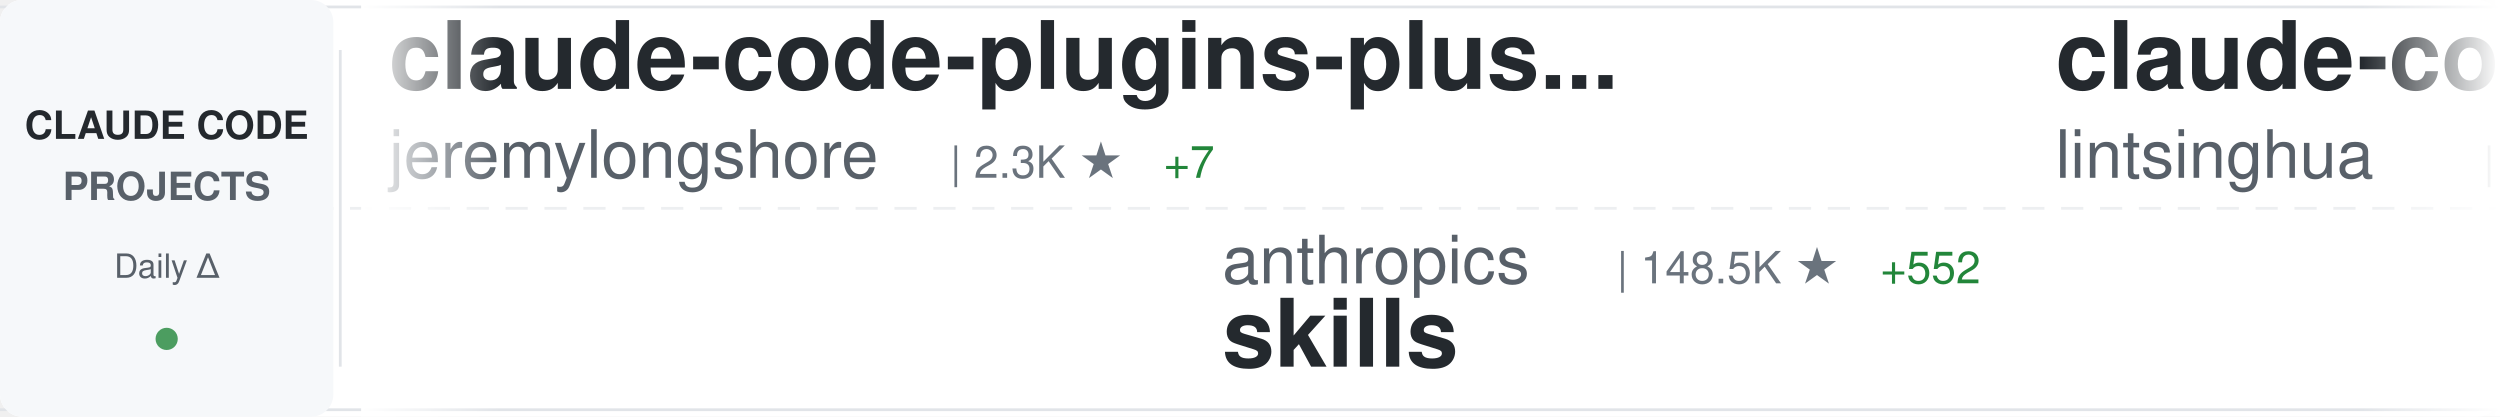
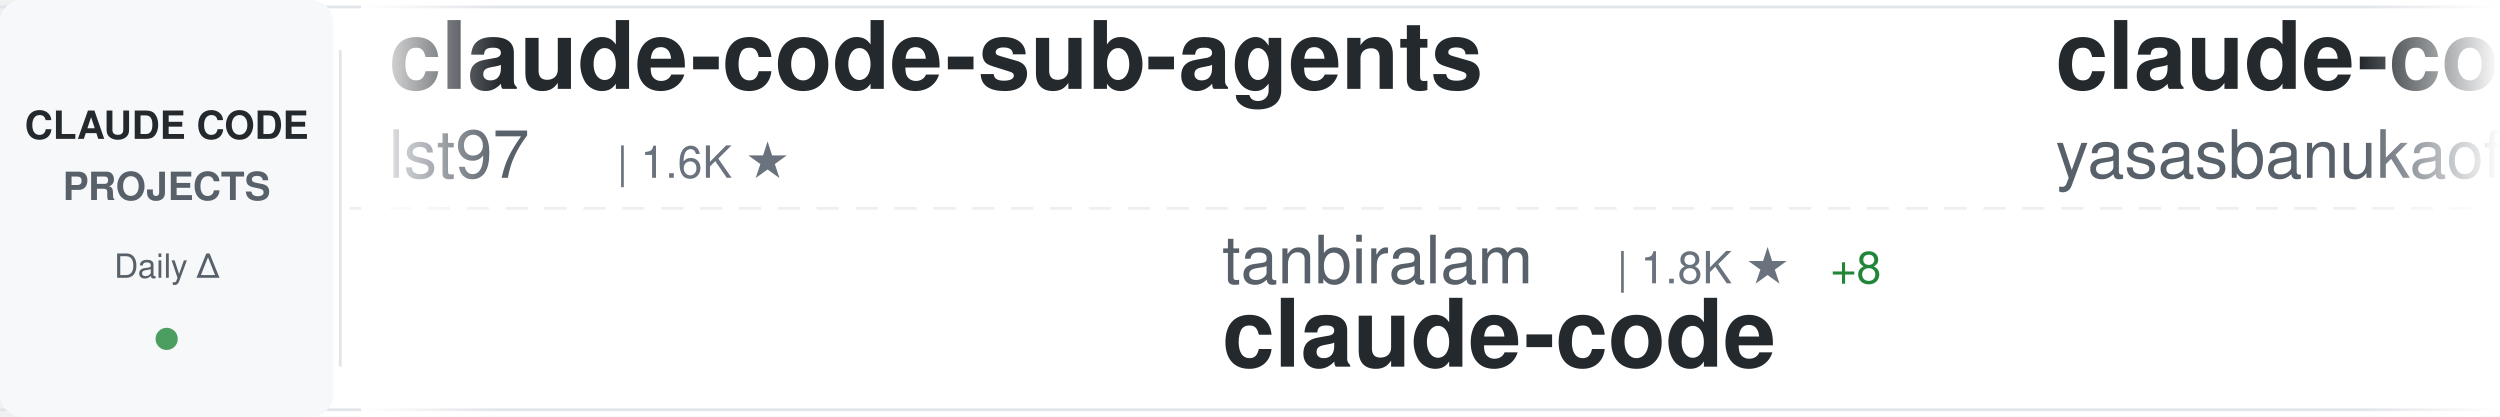
<svg xmlns="http://www.w3.org/2000/svg" width="900" height="150">
  <defs>
    <linearGradient id="awesomeLeftFade" x1="0%" y1="0%" x2="100%" y2="0%">
      <stop offset="0%" style="stop-color:#ffffff;stop-opacity:1" />
      <stop offset="100%" style="stop-color:#ffffff;stop-opacity:0" />
    </linearGradient>
    <linearGradient id="awesomeRightFade" x1="0%" y1="0%" x2="100%" y2="0%">
      <stop offset="0%" style="stop-color:#ffffff;stop-opacity:0" />
      <stop offset="100%" style="stop-color:#ffffff;stop-opacity:1" />
    </linearGradient>
  </defs>
  <rect width="900" height="150" fill="#ffffff" rx="8" />
  <rect x="0" y="2" width="900" height="1" fill="#e1e4e8" />
  <rect x="0" y="147" width="900" height="1" fill="#e1e4e8" />
  <line x1="0" y1="75" x2="900" y2="75" stroke="#e1e4e8" stroke-width="1" stroke-dasharray="8 6" opacity="0.6" />
  <rect x="0" y="0" width="120" height="150" fill="#f6f8fa" rx="8" />
  <text x="60" y="50" font-family="-apple-system, BlinkMacSystemFont, 'Segoe UI', Helvetica, Arial, sans-serif" font-size="14" font-weight="600" fill="#24292e" text-anchor="middle">CLAUDE CODE</text>
  <text x="60" y="72" font-family="-apple-system, BlinkMacSystemFont, 'Segoe UI', Helvetica, Arial, sans-serif" font-size="14" font-weight="600" fill="#586069" text-anchor="middle">PROJECTS</text>
  <text x="60" y="100" font-family="-apple-system, BlinkMacSystemFont, 'Segoe UI', Helvetica, Arial, sans-serif" font-size="12" font-weight="500" fill="#586069" text-anchor="middle">Daily Δ</text>
  <circle cx="60" cy="122" r="4" fill="#22863a" opacity="0.8" />
  <rect x="122" y="18" width="1" height="114" fill="#e1e4e8" />
  <clipPath id="awesomeTickerClip">
    <rect x="130" y="0" width="770" height="150" />
  </clipPath>
  <g clip-path="url(#awesomeTickerClip)">
    <g id="awesomeTickerItems">
      <animateTransform attributeName="transform" attributeType="XML" type="translate" from="0 0" to="-3000 0" dur="54s" repeatCount="indefinite" />
      <g transform="translate(0, 0)">
-         <text x="140" y="32" font-family="-apple-system, BlinkMacSystemFont, 'Segoe UI', Helvetica, Arial, sans-serif" font-size="34" font-weight="600" fill="#24292e">claude-code-plugins-plus...</text>
-         <text x="140" y="64" font-family="-apple-system, BlinkMacSystemFont, 'Segoe UI', Helvetica, Arial, sans-serif" font-size="24" font-weight="400" fill="#586069">jeremylongshore</text>
-         <text x="342" y="64" font-family="-apple-system, BlinkMacSystemFont, 'Segoe UI', Helvetica, Arial, sans-serif" font-size="16" font-weight="500" fill="#6a737d">| 2.3K ★</text>
-         <text x="419" y="64" font-family="-apple-system, BlinkMacSystemFont, 'Segoe UI', Helvetica, Arial, sans-serif" font-size="16" font-weight="500" fill="#22863a"> +7</text>
+         <text x="140" y="32" font-family="-apple-system, BlinkMacSystemFont, 'Segoe UI', Helvetica, Arial, sans-serif" font-size="34" font-weight="600" fill="#24292e">claude-code-sub-agents</text>
+         <text x="140" y="64" font-family="-apple-system, BlinkMacSystemFont, 'Segoe UI', Helvetica, Arial, sans-serif" font-size="24" font-weight="400" fill="#586069">lst97</text>
+         <text x="222" y="64" font-family="-apple-system, BlinkMacSystemFont, 'Segoe UI', Helvetica, Arial, sans-serif" font-size="16" font-weight="500" fill="#6a737d">| 1.6K ★</text>
      </g>
      <g transform="translate(300, 0)">
+         <text x="140" y="102" font-family="-apple-system, BlinkMacSystemFont, 'Segoe UI', Helvetica, Arial, sans-serif" font-size="24" font-weight="400" fill="#586069">tanbiralam</text>
+         <text x="282" y="102" font-family="-apple-system, BlinkMacSystemFont, 'Segoe UI', Helvetica, Arial, sans-serif" font-size="16" font-weight="500" fill="#6a737d">| 1.8K ★</text>
+         <text x="359" y="102" font-family="-apple-system, BlinkMacSystemFont, 'Segoe UI', Helvetica, Arial, sans-serif" font-size="16" font-weight="500" fill="#22863a"> +8</text>
+         <text x="140" y="132" font-family="-apple-system, BlinkMacSystemFont, 'Segoe UI', Helvetica, Arial, sans-serif" font-size="34" font-weight="600" fill="#24292e">claude-code</text>
+       </g>
+       <g transform="translate(600, 0)">
+         <text x="140" y="32" font-family="-apple-system, BlinkMacSystemFont, 'Segoe UI', Helvetica, Arial, sans-serif" font-size="34" font-weight="600" fill="#24292e">claude-code</text>
+         <text x="140" y="64" font-family="-apple-system, BlinkMacSystemFont, 'Segoe UI', Helvetica, Arial, sans-serif" font-size="24" font-weight="400" fill="#586069">yasasbanukaofficial</text>
+         <text x="390" y="64" font-family="-apple-system, BlinkMacSystemFont, 'Segoe UI', Helvetica, Arial, sans-serif" font-size="16" font-weight="500" fill="#6a737d">| 3.5K ★</text>
+         <text x="467" y="64" font-family="-apple-system, BlinkMacSystemFont, 'Segoe UI', Helvetica, Arial, sans-serif" font-size="16" font-weight="500" fill="#22863a"> +16</text>
+       </g>
+       <g transform="translate(900, 0)">
        <text x="140" y="102" font-family="-apple-system, BlinkMacSystemFont, 'Segoe UI', Helvetica, Arial, sans-serif" font-size="24" font-weight="400" fill="#586069">anthropics</text>
-         <text x="282" y="102" font-family="-apple-system, BlinkMacSystemFont, 'Segoe UI', Helvetica, Arial, sans-serif" font-size="16" font-weight="500" fill="#6a737d">| 148.5K ★</text>
-         <text x="377" y="102" font-family="-apple-system, BlinkMacSystemFont, 'Segoe UI', Helvetica, Arial, sans-serif" font-size="16" font-weight="500" fill="#22863a"> +552</text>
+         <text x="282" y="102" font-family="-apple-system, BlinkMacSystemFont, 'Segoe UI', Helvetica, Arial, sans-serif" font-size="16" font-weight="500" fill="#6a737d">| 148.6K ★</text>
+         <text x="377" y="102" font-family="-apple-system, BlinkMacSystemFont, 'Segoe UI', Helvetica, Arial, sans-serif" font-size="16" font-weight="500" fill="#22863a"> +526</text>
        <text x="140" y="132" font-family="-apple-system, BlinkMacSystemFont, 'Segoe UI', Helvetica, Arial, sans-serif" font-size="34" font-weight="600" fill="#24292e">skills</text>
      </g>
-       <g transform="translate(600, 0)">
-         <text x="140" y="32" font-family="-apple-system, BlinkMacSystemFont, 'Segoe UI', Helvetica, Arial, sans-serif" font-size="34" font-weight="600" fill="#24292e">claude-code-book</text>
-         <text x="140" y="64" font-family="-apple-system, BlinkMacSystemFont, 'Segoe UI', Helvetica, Arial, sans-serif" font-size="24" font-weight="400" fill="#586069">lintsinghua</text>
-         <text x="294" y="64" font-family="-apple-system, BlinkMacSystemFont, 'Segoe UI', Helvetica, Arial, sans-serif" font-size="16" font-weight="500" fill="#6a737d">| 3.6K ★</text>
-         <text x="371" y="64" font-family="-apple-system, BlinkMacSystemFont, 'Segoe UI', Helvetica, Arial, sans-serif" font-size="16" font-weight="500" fill="#22863a"> +13</text>
-       </g>
-       <g transform="translate(900, 0)">
-         <text x="140" y="102" font-family="-apple-system, BlinkMacSystemFont, 'Segoe UI', Helvetica, Arial, sans-serif" font-size="24" font-weight="400" fill="#586069">ponponon</text>
-         <text x="258" y="102" font-family="-apple-system, BlinkMacSystemFont, 'Segoe UI', Helvetica, Arial, sans-serif" font-size="16" font-weight="500" fill="#6a737d">| 2.3K ★</text>
-         <text x="335" y="102" font-family="-apple-system, BlinkMacSystemFont, 'Segoe UI', Helvetica, Arial, sans-serif" font-size="16" font-weight="500" fill="#22863a"> +2</text>
-         <text x="140" y="132" font-family="-apple-system, BlinkMacSystemFont, 'Segoe UI', Helvetica, Arial, sans-serif" font-size="34" font-weight="600" fill="#24292e">claude_code_src</text>
-       </g>
      <g transform="translate(1200, 0)">
-         <text x="140" y="32" font-family="-apple-system, BlinkMacSystemFont, 'Segoe UI', Helvetica, Arial, sans-serif" font-size="34" font-weight="600" fill="#24292e">claude-code-local</text>
-         <text x="140" y="64" font-family="-apple-system, BlinkMacSystemFont, 'Segoe UI', Helvetica, Arial, sans-serif" font-size="24" font-weight="400" fill="#586069">nicedreamzapp</text>
-         <text x="318" y="64" font-family="-apple-system, BlinkMacSystemFont, 'Segoe UI', Helvetica, Arial, sans-serif" font-size="16" font-weight="500" fill="#6a737d">| 2.7K ★</text>
-         <text x="395" y="64" font-family="-apple-system, BlinkMacSystemFont, 'Segoe UI', Helvetica, Arial, sans-serif" font-size="16" font-weight="500" fill="#22863a"> +4</text>
+         <text x="140" y="32" font-family="-apple-system, BlinkMacSystemFont, 'Segoe UI', Helvetica, Arial, sans-serif" font-size="34" font-weight="600" fill="#24292e">claude-code-settings</text>
+         <text x="140" y="64" font-family="-apple-system, BlinkMacSystemFont, 'Segoe UI', Helvetica, Arial, sans-serif" font-size="24" font-weight="400" fill="#586069">feiskyer</text>
+         <text x="258" y="64" font-family="-apple-system, BlinkMacSystemFont, 'Segoe UI', Helvetica, Arial, sans-serif" font-size="16" font-weight="500" fill="#6a737d">| 1.5K ★</text>
+         <text x="335" y="64" font-family="-apple-system, BlinkMacSystemFont, 'Segoe UI', Helvetica, Arial, sans-serif" font-size="16" font-weight="500" fill="#22863a"> +3</text>
      </g>
      <g transform="translate(1500, 0)">
-         <text x="140" y="102" font-family="-apple-system, BlinkMacSystemFont, 'Segoe UI', Helvetica, Arial, sans-serif" font-size="24" font-weight="400" fill="#586069">yasasbanukaofficial</text>
-         <text x="390" y="102" font-family="-apple-system, BlinkMacSystemFont, 'Segoe UI', Helvetica, Arial, sans-serif" font-size="16" font-weight="500" fill="#6a737d">| 3.5K ★</text>
-         <text x="467" y="102" font-family="-apple-system, BlinkMacSystemFont, 'Segoe UI', Helvetica, Arial, sans-serif" font-size="16" font-weight="500" fill="#22863a"> +12</text>
+         <text x="140" y="102" font-family="-apple-system, BlinkMacSystemFont, 'Segoe UI', Helvetica, Arial, sans-serif" font-size="24" font-weight="400" fill="#586069">Hyper66666</text>
+         <text x="282" y="102" font-family="-apple-system, BlinkMacSystemFont, 'Segoe UI', Helvetica, Arial, sans-serif" font-size="16" font-weight="500" fill="#6a737d">| 215 ★</text>
+         <text x="140" y="132" font-family="-apple-system, BlinkMacSystemFont, 'Segoe UI', Helvetica, Arial, sans-serif" font-size="34" font-weight="600" fill="#24292e">claude-code-sourcemap</text>
+       </g>
+       <g transform="translate(1800, 0)">
+         <text x="140" y="32" font-family="-apple-system, BlinkMacSystemFont, 'Segoe UI', Helvetica, Arial, sans-serif" font-size="34" font-weight="600" fill="#24292e">claude-code-best-practic...</text>
+         <text x="140" y="64" font-family="-apple-system, BlinkMacSystemFont, 'Segoe UI', Helvetica, Arial, sans-serif" font-size="24" font-weight="400" fill="#586069">shanraisshan</text>
+         <text x="306" y="64" font-family="-apple-system, BlinkMacSystemFont, 'Segoe UI', Helvetica, Arial, sans-serif" font-size="16" font-weight="500" fill="#6a737d">| 57.1K ★</text>
+         <text x="392" y="64" font-family="-apple-system, BlinkMacSystemFont, 'Segoe UI', Helvetica, Arial, sans-serif" font-size="16" font-weight="500" fill="#22863a"> +158</text>
+       </g>
+       <g transform="translate(2100, 0)">
+         <text x="140" y="102" font-family="-apple-system, BlinkMacSystemFont, 'Segoe UI', Helvetica, Arial, sans-serif" font-size="24" font-weight="400" fill="#586069">1rgs</text>
+         <text x="210" y="102" font-family="-apple-system, BlinkMacSystemFont, 'Segoe UI', Helvetica, Arial, sans-serif" font-size="16" font-weight="500" fill="#6a737d">| 3.6K ★</text>
+         <text x="140" y="132" font-family="-apple-system, BlinkMacSystemFont, 'Segoe UI', Helvetica, Arial, sans-serif" font-size="34" font-weight="600" fill="#24292e">claude-code-proxy</text>
+       </g>
+       <g transform="translate(2400, 0)">
+         <text x="140" y="32" font-family="-apple-system, BlinkMacSystemFont, 'Segoe UI', Helvetica, Arial, sans-serif" font-size="34" font-weight="600" fill="#24292e">claude-code-telegram</text>
+         <text x="140" y="64" font-family="-apple-system, BlinkMacSystemFont, 'Segoe UI', Helvetica, Arial, sans-serif" font-size="24" font-weight="400" fill="#586069">RichardAtCT</text>
+         <text x="294" y="64" font-family="-apple-system, BlinkMacSystemFont, 'Segoe UI', Helvetica, Arial, sans-serif" font-size="16" font-weight="500" fill="#6a737d">| 2.7K ★</text>
+         <text x="371" y="64" font-family="-apple-system, BlinkMacSystemFont, 'Segoe UI', Helvetica, Arial, sans-serif" font-size="16" font-weight="500" fill="#22863a"> +1</text>
+       </g>
+       <g transform="translate(2700, 0)">
+         <text x="140" y="102" font-family="-apple-system, BlinkMacSystemFont, 'Segoe UI', Helvetica, Arial, sans-serif" font-size="24" font-weight="400" fill="#586069">davila7</text>
+         <text x="246" y="102" font-family="-apple-system, BlinkMacSystemFont, 'Segoe UI', Helvetica, Arial, sans-serif" font-size="16" font-weight="500" fill="#6a737d">| 27.9K ★</text>
+         <text x="332" y="102" font-family="-apple-system, BlinkMacSystemFont, 'Segoe UI', Helvetica, Arial, sans-serif" font-size="16" font-weight="500" fill="#22863a"> +45</text>
+         <text x="140" y="132" font-family="-apple-system, BlinkMacSystemFont, 'Segoe UI', Helvetica, Arial, sans-serif" font-size="34" font-weight="600" fill="#24292e">claude-code-templates</text>
+       </g>
+       <g transform="translate(3000, 0)">
+         <text x="140" y="32" font-family="-apple-system, BlinkMacSystemFont, 'Segoe UI', Helvetica, Arial, sans-serif" font-size="34" font-weight="600" fill="#24292e">claude-code-sub-agents</text>
+         <text x="140" y="64" font-family="-apple-system, BlinkMacSystemFont, 'Segoe UI', Helvetica, Arial, sans-serif" font-size="24" font-weight="400" fill="#586069">lst97</text>
+         <text x="222" y="64" font-family="-apple-system, BlinkMacSystemFont, 'Segoe UI', Helvetica, Arial, sans-serif" font-size="16" font-weight="500" fill="#6a737d">| 1.6K ★</text>
+       </g>
+       <g transform="translate(3300, 0)">
+         <text x="140" y="102" font-family="-apple-system, BlinkMacSystemFont, 'Segoe UI', Helvetica, Arial, sans-serif" font-size="24" font-weight="400" fill="#586069">tanbiralam</text>
+         <text x="282" y="102" font-family="-apple-system, BlinkMacSystemFont, 'Segoe UI', Helvetica, Arial, sans-serif" font-size="16" font-weight="500" fill="#6a737d">| 1.8K ★</text>
+         <text x="359" y="102" font-family="-apple-system, BlinkMacSystemFont, 'Segoe UI', Helvetica, Arial, sans-serif" font-size="16" font-weight="500" fill="#22863a"> +8</text>
        <text x="140" y="132" font-family="-apple-system, BlinkMacSystemFont, 'Segoe UI', Helvetica, Arial, sans-serif" font-size="34" font-weight="600" fill="#24292e">claude-code</text>
      </g>
-       <g transform="translate(1800, 0)">
-         <text x="140" y="32" font-family="-apple-system, BlinkMacSystemFont, 'Segoe UI', Helvetica, Arial, sans-serif" font-size="34" font-weight="600" fill="#24292e">claude-code-engineering</text>
-         <text x="140" y="64" font-family="-apple-system, BlinkMacSystemFont, 'Segoe UI', Helvetica, Arial, sans-serif" font-size="24" font-weight="400" fill="#586069">huangjia2019</text>
-         <text x="306" y="64" font-family="-apple-system, BlinkMacSystemFont, 'Segoe UI', Helvetica, Arial, sans-serif" font-size="16" font-weight="500" fill="#6a737d">| 807 ★</text>
-         <text x="374" y="64" font-family="-apple-system, BlinkMacSystemFont, 'Segoe UI', Helvetica, Arial, sans-serif" font-size="16" font-weight="500" fill="#22863a"> +11</text>
-       </g>
-       <g transform="translate(2100, 0)">
-         <text x="140" y="102" font-family="-apple-system, BlinkMacSystemFont, 'Segoe UI', Helvetica, Arial, sans-serif" font-size="24" font-weight="400" fill="#586069">pengchengneo</text>
-         <text x="306" y="102" font-family="-apple-system, BlinkMacSystemFont, 'Segoe UI', Helvetica, Arial, sans-serif" font-size="16" font-weight="500" fill="#6a737d">| 1.5K ★</text>
-         <text x="383" y="102" font-family="-apple-system, BlinkMacSystemFont, 'Segoe UI', Helvetica, Arial, sans-serif" font-size="16" font-weight="500" fill="#22863a"> +7</text>
-         <text x="140" y="132" font-family="-apple-system, BlinkMacSystemFont, 'Segoe UI', Helvetica, Arial, sans-serif" font-size="34" font-weight="600" fill="#24292e">Claude-Code</text>
-       </g>
-       <g transform="translate(2400, 0)">
-         <text x="140" y="32" font-family="-apple-system, BlinkMacSystemFont, 'Segoe UI', Helvetica, Arial, sans-serif" font-size="34" font-weight="600" fill="#24292e">ECC</text>
-         <text x="140" y="64" font-family="-apple-system, BlinkMacSystemFont, 'Segoe UI', Helvetica, Arial, sans-serif" font-size="24" font-weight="400" fill="#586069">affaan-m</text>
-         <text x="258" y="64" font-family="-apple-system, BlinkMacSystemFont, 'Segoe UI', Helvetica, Arial, sans-serif" font-size="16" font-weight="500" fill="#6a737d">| 211.8K ★</text>
-         <text x="353" y="64" font-family="-apple-system, BlinkMacSystemFont, 'Segoe UI', Helvetica, Arial, sans-serif" font-size="16" font-weight="500" fill="#22863a"> +1.2K</text>
-       </g>
-       <g transform="translate(2700, 0)">
-         <text x="140" y="102" font-family="-apple-system, BlinkMacSystemFont, 'Segoe UI', Helvetica, Arial, sans-serif" font-size="24" font-weight="400" fill="#586069">carlvellotti</text>
-         <text x="306" y="102" font-family="-apple-system, BlinkMacSystemFont, 'Segoe UI', Helvetica, Arial, sans-serif" font-size="16" font-weight="500" fill="#6a737d">| 2.1K ★</text>
-         <text x="140" y="132" font-family="-apple-system, BlinkMacSystemFont, 'Segoe UI', Helvetica, Arial, sans-serif" font-size="34" font-weight="600" fill="#24292e">claude-code-pm-course</text>
-       </g>
-       <g transform="translate(3000, 0)">
-         <text x="140" y="32" font-family="-apple-system, BlinkMacSystemFont, 'Segoe UI', Helvetica, Arial, sans-serif" font-size="34" font-weight="600" fill="#24292e">claude-code-plugins-plus...</text>
-         <text x="140" y="64" font-family="-apple-system, BlinkMacSystemFont, 'Segoe UI', Helvetica, Arial, sans-serif" font-size="24" font-weight="400" fill="#586069">jeremylongshore</text>
-         <text x="342" y="64" font-family="-apple-system, BlinkMacSystemFont, 'Segoe UI', Helvetica, Arial, sans-serif" font-size="16" font-weight="500" fill="#6a737d">| 2.3K ★</text>
-         <text x="419" y="64" font-family="-apple-system, BlinkMacSystemFont, 'Segoe UI', Helvetica, Arial, sans-serif" font-size="16" font-weight="500" fill="#22863a"> +7</text>
-       </g>
-       <g transform="translate(3300, 0)">
-         <text x="140" y="102" font-family="-apple-system, BlinkMacSystemFont, 'Segoe UI', Helvetica, Arial, sans-serif" font-size="24" font-weight="400" fill="#586069">anthropics</text>
-         <text x="282" y="102" font-family="-apple-system, BlinkMacSystemFont, 'Segoe UI', Helvetica, Arial, sans-serif" font-size="16" font-weight="500" fill="#6a737d">| 148.5K ★</text>
-         <text x="377" y="102" font-family="-apple-system, BlinkMacSystemFont, 'Segoe UI', Helvetica, Arial, sans-serif" font-size="16" font-weight="500" fill="#22863a"> +552</text>
-         <text x="140" y="132" font-family="-apple-system, BlinkMacSystemFont, 'Segoe UI', Helvetica, Arial, sans-serif" font-size="34" font-weight="600" fill="#24292e">skills</text>
-       </g>
      <g transform="translate(3600, 0)">
-         <text x="140" y="32" font-family="-apple-system, BlinkMacSystemFont, 'Segoe UI', Helvetica, Arial, sans-serif" font-size="34" font-weight="600" fill="#24292e">claude-code-book</text>
-         <text x="140" y="64" font-family="-apple-system, BlinkMacSystemFont, 'Segoe UI', Helvetica, Arial, sans-serif" font-size="24" font-weight="400" fill="#586069">lintsinghua</text>
-         <text x="294" y="64" font-family="-apple-system, BlinkMacSystemFont, 'Segoe UI', Helvetica, Arial, sans-serif" font-size="16" font-weight="500" fill="#6a737d">| 3.6K ★</text>
-         <text x="371" y="64" font-family="-apple-system, BlinkMacSystemFont, 'Segoe UI', Helvetica, Arial, sans-serif" font-size="16" font-weight="500" fill="#22863a"> +13</text>
+         <text x="140" y="32" font-family="-apple-system, BlinkMacSystemFont, 'Segoe UI', Helvetica, Arial, sans-serif" font-size="34" font-weight="600" fill="#24292e">claude-code</text>
+         <text x="140" y="64" font-family="-apple-system, BlinkMacSystemFont, 'Segoe UI', Helvetica, Arial, sans-serif" font-size="24" font-weight="400" fill="#586069">yasasbanukaofficial</text>
+         <text x="390" y="64" font-family="-apple-system, BlinkMacSystemFont, 'Segoe UI', Helvetica, Arial, sans-serif" font-size="16" font-weight="500" fill="#6a737d">| 3.5K ★</text>
+         <text x="467" y="64" font-family="-apple-system, BlinkMacSystemFont, 'Segoe UI', Helvetica, Arial, sans-serif" font-size="16" font-weight="500" fill="#22863a"> +16</text>
      </g>
      <g transform="translate(3900, 0)">
-         <text x="140" y="102" font-family="-apple-system, BlinkMacSystemFont, 'Segoe UI', Helvetica, Arial, sans-serif" font-size="24" font-weight="400" fill="#586069">ponponon</text>
-         <text x="258" y="102" font-family="-apple-system, BlinkMacSystemFont, 'Segoe UI', Helvetica, Arial, sans-serif" font-size="16" font-weight="500" fill="#6a737d">| 2.3K ★</text>
-         <text x="335" y="102" font-family="-apple-system, BlinkMacSystemFont, 'Segoe UI', Helvetica, Arial, sans-serif" font-size="16" font-weight="500" fill="#22863a"> +2</text>
-         <text x="140" y="132" font-family="-apple-system, BlinkMacSystemFont, 'Segoe UI', Helvetica, Arial, sans-serif" font-size="34" font-weight="600" fill="#24292e">claude_code_src</text>
+         <text x="140" y="102" font-family="-apple-system, BlinkMacSystemFont, 'Segoe UI', Helvetica, Arial, sans-serif" font-size="24" font-weight="400" fill="#586069">anthropics</text>
+         <text x="282" y="102" font-family="-apple-system, BlinkMacSystemFont, 'Segoe UI', Helvetica, Arial, sans-serif" font-size="16" font-weight="500" fill="#6a737d">| 148.6K ★</text>
+         <text x="377" y="102" font-family="-apple-system, BlinkMacSystemFont, 'Segoe UI', Helvetica, Arial, sans-serif" font-size="16" font-weight="500" fill="#22863a"> +526</text>
+         <text x="140" y="132" font-family="-apple-system, BlinkMacSystemFont, 'Segoe UI', Helvetica, Arial, sans-serif" font-size="34" font-weight="600" fill="#24292e">skills</text>
      </g>
    </g>
  </g>
  <rect x="130" y="0" width="50" height="150" fill="url(#awesomeLeftFade)" />
  <rect x="850" y="0" width="50" height="150" fill="url(#awesomeRightFade)" />
</svg>
